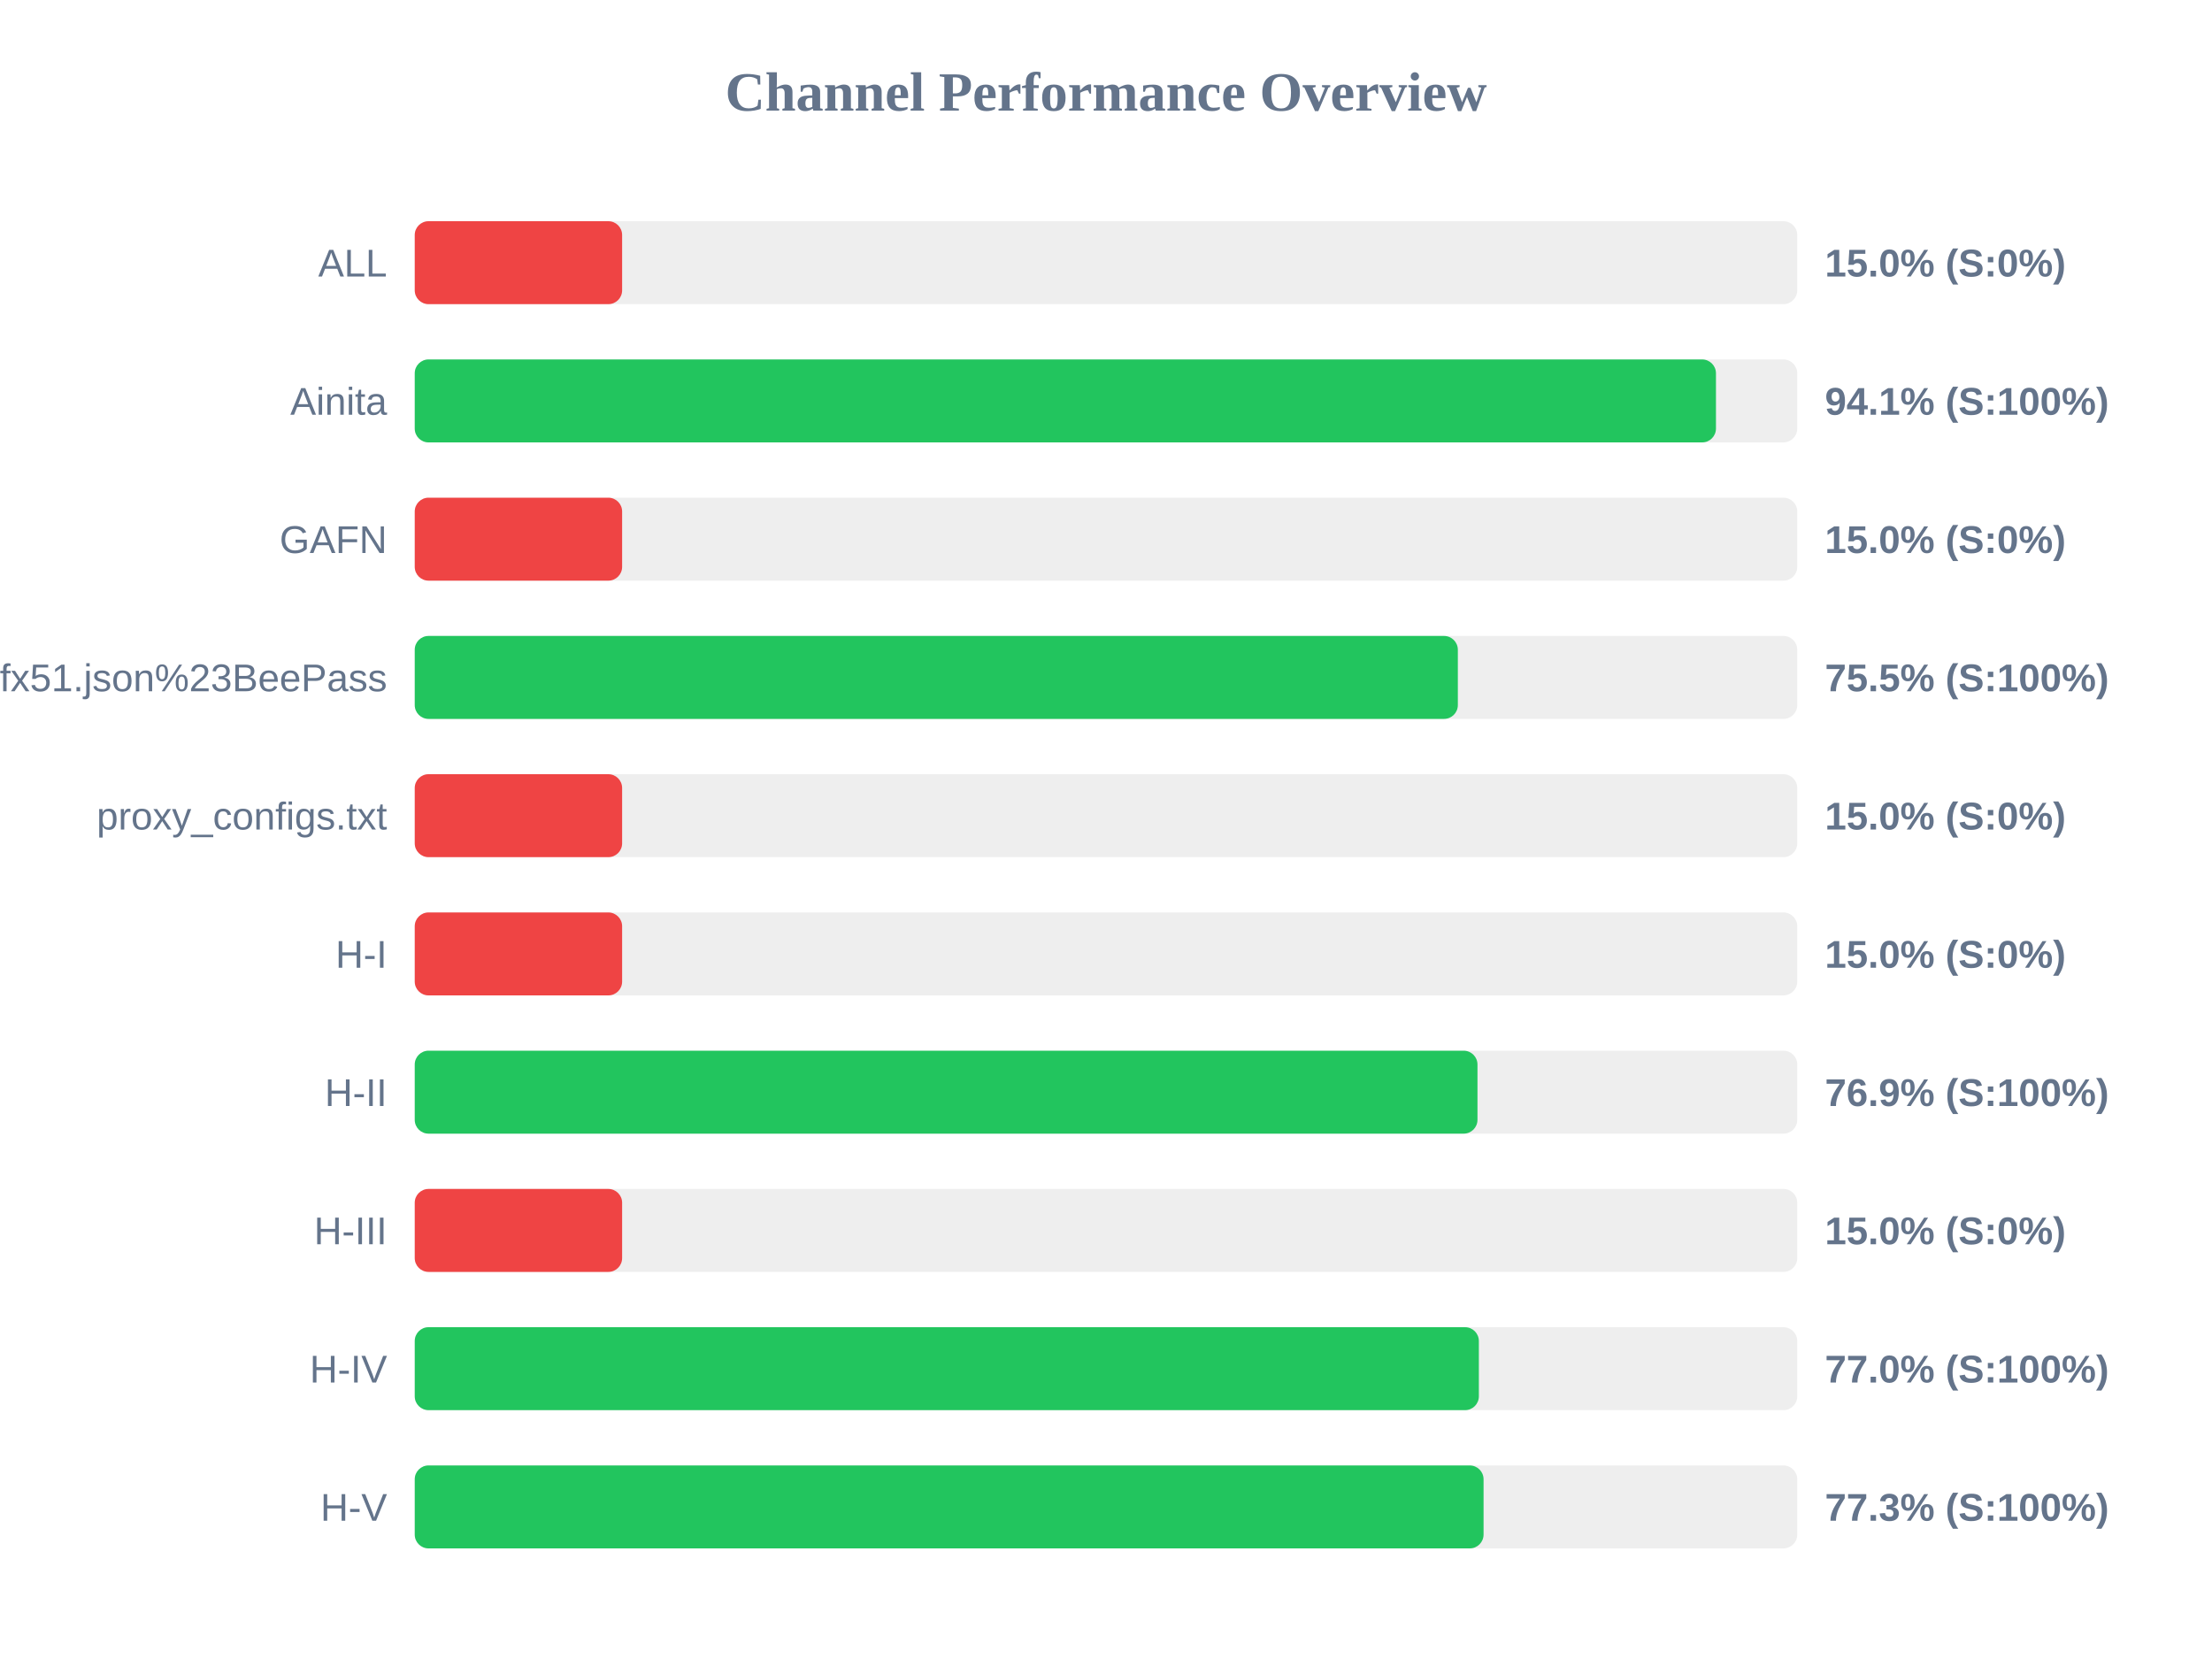
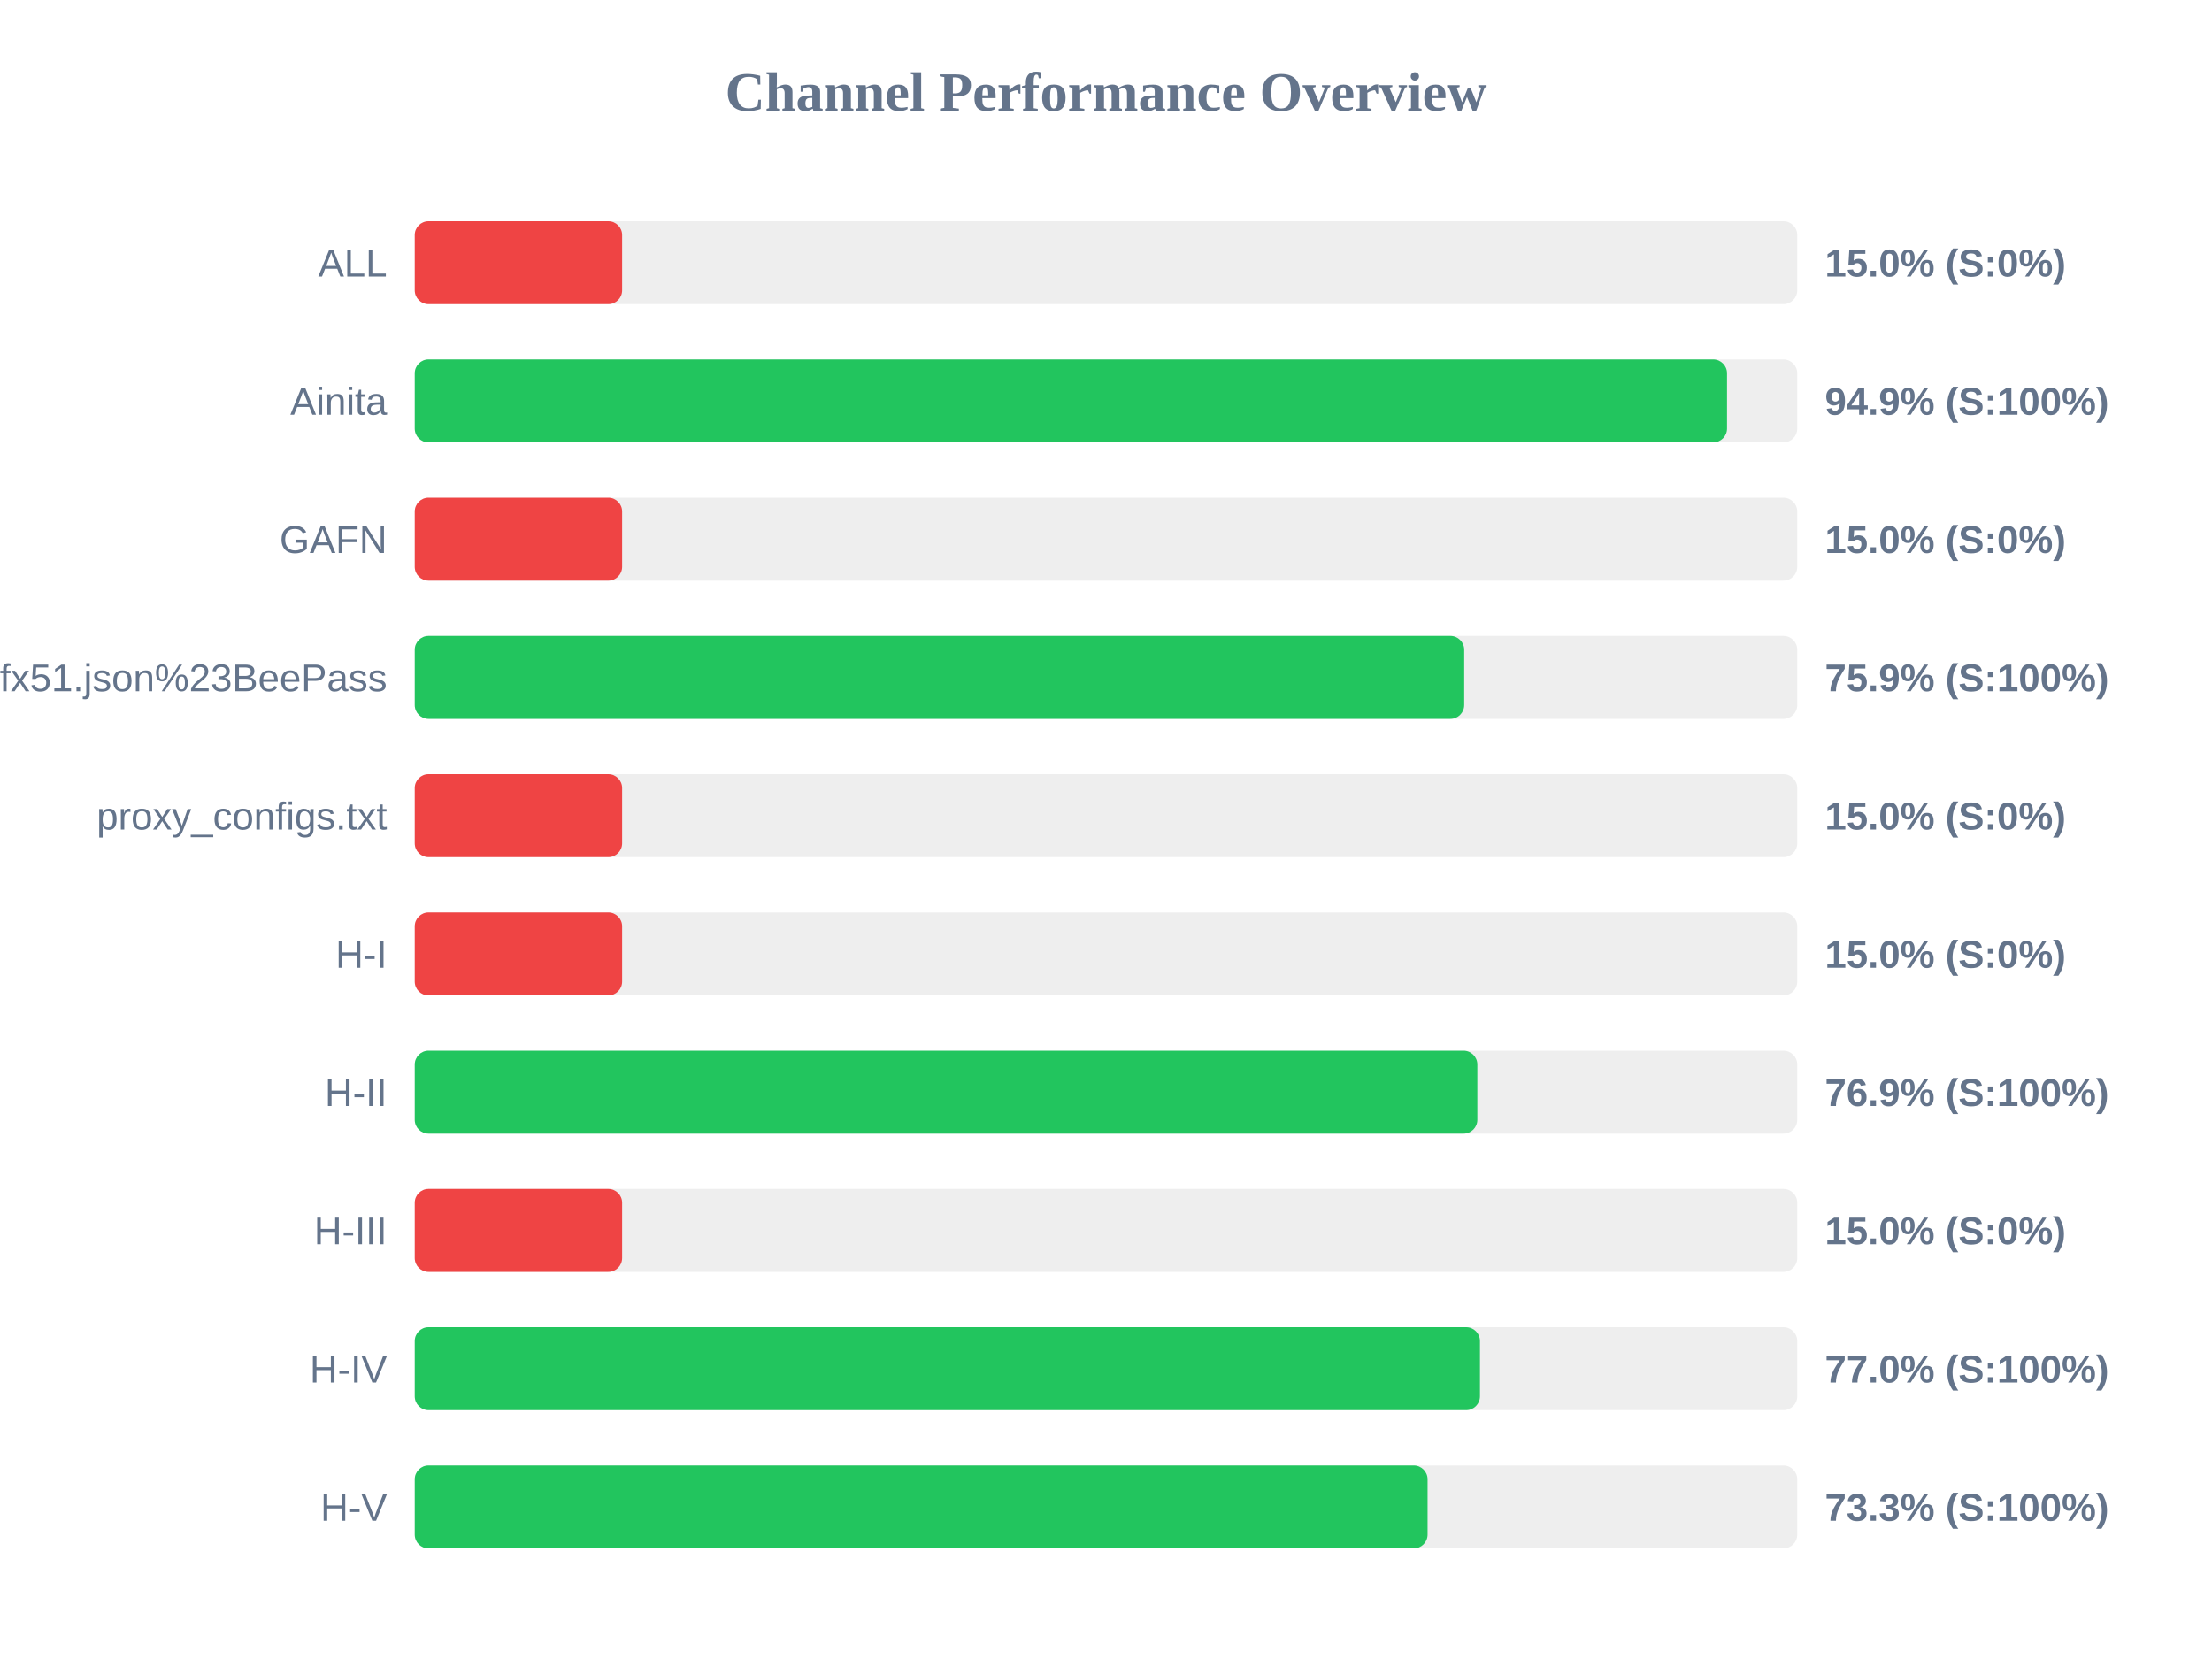
<svg xmlns="http://www.w3.org/2000/svg" width="800" height="600" version="1.1">
  <style>
        .row { font: 14px Arial; fill: #64748b; }
        .score { font: bold 14px Arial; fill: #64748b; }
    </style>
  <text x="400" y="40" text-anchor="middle" font-size="20px" font-weight="bold" fill="#64748b">Channel Performance Overview</text>
  <rect x="150" y="80" width="500" height="30" fill="#eee" rx="5" />
  <rect x="150" y="80" width="75.0" height="30" fill="#ef4444" rx="5" />
  <text x="140" y="100" text-anchor="end" class="row">ALL</text>
  <text x="660" y="100" text-anchor="start" class="score">15.0% (S:0%)</text>
  <rect x="150" y="130" width="500" height="30" fill="#eee" rx="5" />
-   <rect x="150" y="130" width="470.6" height="30" fill="#22c55e" rx="5" />
+   <rect x="150" y="130" width="474.6" height="30" fill="#22c55e" rx="5" />
  <text x="140" y="150" text-anchor="end" class="row">Ainita</text>
-   <text x="660" y="150" text-anchor="start" class="score">94.1% (S:100%)</text>
+   <text x="660" y="150" text-anchor="start" class="score">94.9% (S:100%)</text>
  <rect x="150" y="180" width="500" height="30" fill="#eee" rx="5" />
  <rect x="150" y="180" width="75.0" height="30" fill="#ef4444" rx="5" />
  <text x="140" y="200" text-anchor="end" class="row">GAFN</text>
  <text x="660" y="200" text-anchor="start" class="score">15.0% (S:0%)</text>
  <rect x="150" y="230" width="500" height="30" fill="#eee" rx="5" />
-   <rect x="150" y="230" width="377.25" height="30" fill="#22c55e" rx="5" />
+   <rect x="150" y="230" width="379.55" height="30" fill="#22c55e" rx="5" />
  <text x="140" y="250" text-anchor="end" class="row">sub?s=ssconf%3A%2F%2Fs3.amazonaws.com%2Fbeedynconprd%2Fzf38bv6oxi1nv3wfkpmxyfl8yj5fargza3foantoalu16vznl0ckxx7bgf1ufx51.json%23BeePass</text>
-   <text x="660" y="250" text-anchor="start" class="score">75.5% (S:100%)</text>
+   <text x="660" y="250" text-anchor="start" class="score">75.9% (S:100%)</text>
  <rect x="150" y="280" width="500" height="30" fill="#eee" rx="5" />
  <rect x="150" y="280" width="75.0" height="30" fill="#ef4444" rx="5" />
  <text x="140" y="300" text-anchor="end" class="row">proxy_configs.txt</text>
  <text x="660" y="300" text-anchor="start" class="score">15.0% (S:0%)</text>
  <rect x="150" y="330" width="500" height="30" fill="#eee" rx="5" />
  <rect x="150" y="330" width="75.0" height="30" fill="#ef4444" rx="5" />
  <text x="140" y="350" text-anchor="end" class="row">H-I</text>
  <text x="660" y="350" text-anchor="start" class="score">15.0% (S:0%)</text>
  <rect x="150" y="380" width="500" height="30" fill="#eee" rx="5" />
-   <rect x="150" y="380" width="384.35" height="30" fill="#22c55e" rx="5" />
+   <rect x="150" y="380" width="384.3" height="30" fill="#22c55e" rx="5" />
  <text x="140" y="400" text-anchor="end" class="row">H-II</text>
  <text x="660" y="400" text-anchor="start" class="score">76.9% (S:100%)</text>
  <rect x="150" y="430" width="500" height="30" fill="#eee" rx="5" />
  <rect x="150" y="430" width="75.0" height="30" fill="#ef4444" rx="5" />
  <text x="140" y="450" text-anchor="end" class="row">H-III</text>
  <text x="660" y="450" text-anchor="start" class="score">15.0% (S:0%)</text>
  <rect x="150" y="480" width="500" height="30" fill="#eee" rx="5" />
-   <rect x="150" y="480" width="384.85" height="30" fill="#22c55e" rx="5" />
+   <rect x="150" y="480" width="385.25" height="30" fill="#22c55e" rx="5" />
  <text x="140" y="500" text-anchor="end" class="row">H-IV</text>
  <text x="660" y="500" text-anchor="start" class="score">77.0% (S:100%)</text>
  <rect x="150" y="530" width="500" height="30" fill="#eee" rx="5" />
-   <rect x="150" y="530" width="386.55" height="30" fill="#22c55e" rx="5" />
+   <rect x="150" y="530" width="366.3" height="30" fill="#22c55e" rx="5" />
  <text x="140" y="550" text-anchor="end" class="row">H-V</text>
-   <text x="660" y="550" text-anchor="start" class="score">77.3% (S:100%)</text>
+   <text x="660" y="550" text-anchor="start" class="score">73.3% (S:100%)</text>
</svg>
